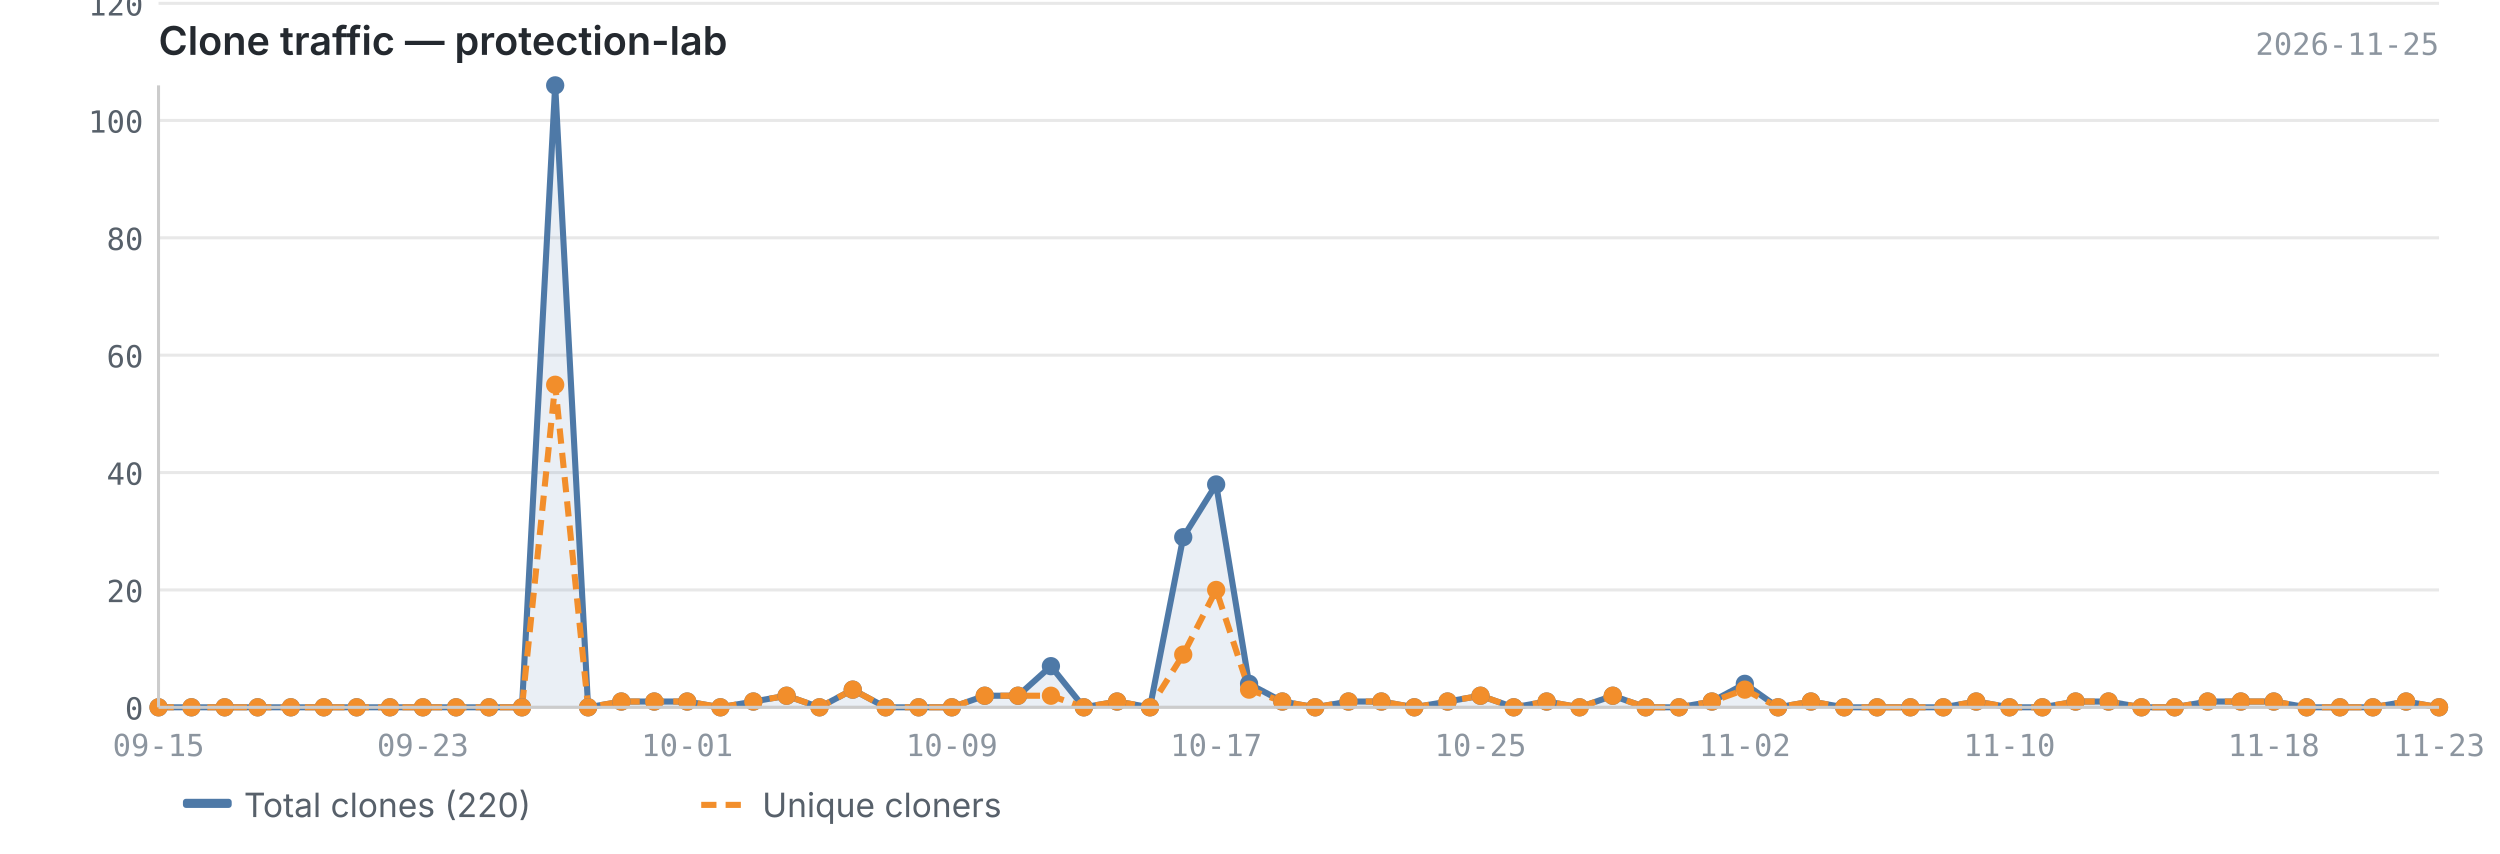
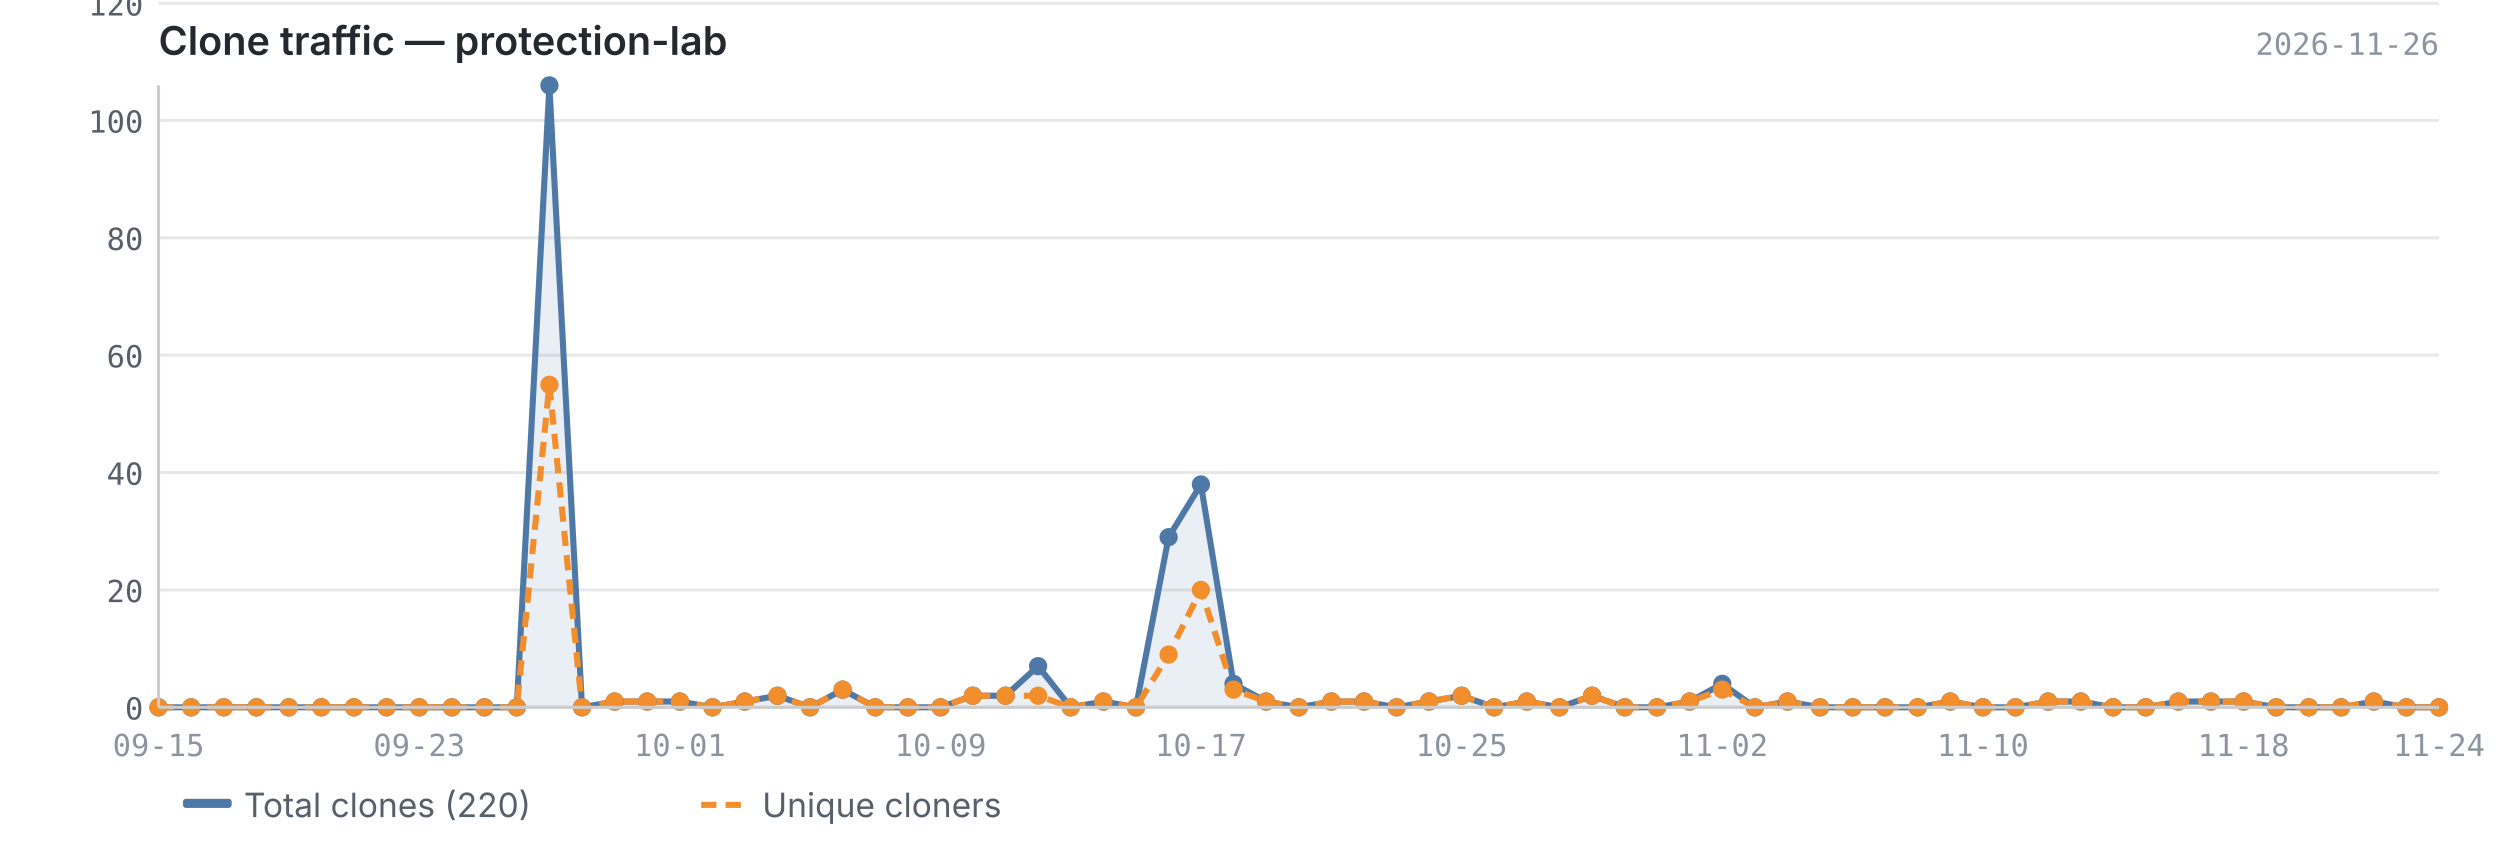
<svg xmlns="http://www.w3.org/2000/svg" viewBox="0 0 820 280" width="820" height="280">
  <text x="52" y="18" font-size="13" font-weight="600" fill="#24292f" font-family="-apple-system, BlinkMacSystemFont, 'Segoe UI', sans-serif">Clone traffic — protection-lab</text>
-   <text x="800" y="18" font-size="10" fill="#8c959f" font-family="ui-monospace, SFMono-Regular, 'SF Mono', Menlo, monospace" text-anchor="end">2026-11-25</text>
+   <text x="800" y="18" font-size="10" fill="#8c959f" font-family="ui-monospace, SFMono-Regular, 'SF Mono', Menlo, monospace" text-anchor="end">2026-11-26</text>
  <line x1="52" y1="232.0" x2="800" y2="232.0" stroke="#e8e8e8" stroke-width="1" />
  <line x1="52" y1="193.5" x2="800" y2="193.5" stroke="#e8e8e8" stroke-width="1" />
  <line x1="52" y1="155.0" x2="800" y2="155.0" stroke="#e8e8e8" stroke-width="1" />
  <line x1="52" y1="116.5" x2="800" y2="116.5" stroke="#e8e8e8" stroke-width="1" />
  <line x1="52" y1="78.0" x2="800" y2="78.0" stroke="#e8e8e8" stroke-width="1" />
  <line x1="52" y1="39.5" x2="800" y2="39.5" stroke="#e8e8e8" stroke-width="1" />
  <line x1="52" y1="1.1" x2="800" y2="1.1" stroke="#e8e8e8" stroke-width="1" />
-   <path d="M52.0,232.0 L52.0,232.0 L62.8,232.0 L73.7,232.0 L84.5,232.0 L95.4,232.0 L106.2,232.0 L117.0,232.0 L127.9,232.0 L138.7,232.0 L149.6,232.0 L160.4,232.0 L171.2,232.0 L182.1,28.0 L192.9,232.0 L203.8,230.1 L214.6,230.1 L225.4,230.1 L236.3,232.0 L247.1,230.1 L258.0,228.2 L268.8,232.0 L279.7,226.2 L290.5,232.0 L301.3,232.0 L312.2,232.0 L323.0,228.2 L333.9,228.2 L344.7,218.5 L355.5,232.0 L366.4,230.1 L377.2,232.0 L388.1,176.2 L398.9,158.9 L409.7,224.3 L420.6,230.1 L431.4,232.0 L442.3,230.1 L453.1,230.1 L463.9,232.0 L474.8,230.1 L485.6,228.2 L496.5,232.0 L507.3,230.1 L518.1,232.0 L529.0,228.2 L539.8,232.0 L550.7,232.0 L561.5,230.1 L572.3,224.3 L583.2,232.0 L594.0,230.1 L604.9,232.0 L615.7,232.0 L626.6,232.0 L637.4,232.0 L648.2,230.1 L659.1,232.0 L669.9,232.0 L680.8,230.1 L691.6,230.1 L702.4,232.0 L713.3,232.0 L724.1,230.1 L735.0,230.1 L745.8,230.1 L756.6,232.0 L767.5,232.0 L778.3,232.0 L789.2,230.1 L800.0,232.0 L800.0,232.0 L52.0,232.0Z" fill="#4e79a7" opacity="0.12" />
-   <polyline points="52.0,232.0 62.8,232.0 73.7,232.0 84.5,232.0 95.4,232.0 106.2,232.0 117.0,232.0 127.9,232.0 138.7,232.0 149.6,232.0 160.4,232.0 171.2,232.0 182.1,28.0 192.9,232.0 203.8,230.1 214.6,230.1 225.4,230.1 236.3,232.0 247.1,230.1 258.0,228.2 268.8,232.0 279.7,226.2 290.5,232.0 301.3,232.0 312.2,232.0 323.0,228.2 333.9,228.2 344.7,218.5 355.5,232.0 366.4,230.1 377.2,232.0 388.1,176.2 398.9,158.9 409.7,224.3 420.6,230.1 431.4,232.0 442.3,230.1 453.1,230.1 463.9,232.0 474.8,230.1 485.6,228.2 496.5,232.0 507.3,230.1 518.1,232.0 529.0,228.2 539.8,232.0 550.7,232.0 561.5,230.1 572.3,224.3 583.2,232.0 594.0,230.1 604.9,232.0 615.7,232.0 626.6,232.0 637.4,232.0 648.2,230.1 659.1,232.0 669.9,232.0 680.8,230.1 691.6,230.1 702.4,232.0 713.3,232.0 724.1,230.1 735.0,230.1 745.8,230.1 756.6,232.0 767.5,232.0 778.3,232.0 789.2,230.1 800.0,232.0" fill="none" stroke="#4e79a7" stroke-width="2" stroke-linejoin="round" />
-   <polyline points="52.0,232.0 62.8,232.0 73.7,232.0 84.5,232.0 95.4,232.0 106.2,232.0 117.0,232.0 127.9,232.0 138.7,232.0 149.6,232.0 160.4,232.0 171.2,232.0 182.1,126.2 192.9,232.0 203.8,230.1 214.6,230.1 225.4,230.1 236.3,232.0 247.1,230.1 258.0,228.2 268.8,232.0 279.7,226.2 290.5,232.0 301.3,232.0 312.2,232.0 323.0,228.2 333.9,228.2 344.7,228.2 355.5,232.0 366.4,230.1 377.2,232.0 388.1,214.7 398.9,193.5 409.7,226.2 420.6,230.1 431.4,232.0 442.3,230.1 453.1,230.1 463.9,232.0 474.8,230.1 485.6,228.2 496.5,232.0 507.3,230.1 518.1,232.0 529.0,228.2 539.8,232.0 550.7,232.0 561.5,230.1 572.3,226.2 583.2,232.0 594.0,230.1 604.9,232.0 615.7,232.0 626.6,232.0 637.4,232.0 648.2,230.1 659.1,232.0 669.9,232.0 680.8,230.1 691.6,230.1 702.4,232.0 713.3,232.0 724.1,230.1 735.0,230.1 745.8,230.1 756.6,232.0 767.5,232.0 778.3,232.0 789.2,230.1 800.0,232.0" fill="none" stroke="#f28e2b" stroke-width="2" stroke-linejoin="round" stroke-dasharray="5,3" />
+   <path d="M52.0,232.0 L52.0,232.0 L62.7,232.0 L73.4,232.0 L84.1,232.0 L94.7,232.0 L105.4,232.0 L116.1,232.0 L126.8,232.0 L137.5,232.0 L148.2,232.0 L158.9,232.0 L169.5,232.0 L180.2,28.0 L190.9,232.0 L201.6,230.1 L212.3,230.1 L223.0,230.1 L233.7,232.0 L244.3,230.1 L255.0,228.2 L265.7,232.0 L276.4,226.2 L287.1,232.0 L297.8,232.0 L308.5,232.0 L319.1,228.2 L329.8,228.2 L340.5,218.5 L351.2,232.0 L361.9,230.1 L372.6,232.0 L383.3,176.2 L393.9,158.9 L404.6,224.3 L415.3,230.1 L426.0,232.0 L436.7,230.1 L447.4,230.1 L458.1,232.0 L468.7,230.1 L479.4,228.2 L490.1,232.0 L500.8,230.1 L511.5,232.0 L522.2,228.2 L532.9,232.0 L543.5,232.0 L554.2,230.1 L564.9,224.3 L575.6,232.0 L586.3,230.1 L597.0,232.0 L607.7,232.0 L618.3,232.0 L629.0,232.0 L639.7,230.1 L650.4,232.0 L661.1,232.0 L671.8,230.1 L682.5,230.1 L693.1,232.0 L703.8,232.0 L714.5,230.1 L725.2,230.1 L735.9,230.1 L746.6,232.0 L757.3,232.0 L767.9,232.0 L778.6,230.1 L789.3,232.0 L800.0,232.0 L800.0,232.0 L52.0,232.0Z" fill="#4e79a7" opacity="0.12" />
+   <polyline points="52.0,232.0 62.7,232.0 73.4,232.0 84.1,232.0 94.7,232.0 105.4,232.0 116.1,232.0 126.8,232.0 137.5,232.0 148.2,232.0 158.9,232.0 169.5,232.0 180.2,28.0 190.9,232.0 201.6,230.1 212.3,230.1 223.0,230.1 233.7,232.0 244.3,230.1 255.0,228.2 265.7,232.0 276.4,226.2 287.1,232.0 297.8,232.0 308.5,232.0 319.1,228.2 329.8,228.2 340.5,218.5 351.2,232.0 361.9,230.1 372.6,232.0 383.3,176.2 393.9,158.9 404.6,224.3 415.3,230.1 426.0,232.0 436.7,230.1 447.4,230.1 458.1,232.0 468.7,230.1 479.4,228.2 490.1,232.0 500.8,230.1 511.5,232.0 522.2,228.2 532.9,232.0 543.5,232.0 554.2,230.1 564.9,224.3 575.6,232.0 586.3,230.1 597.0,232.0 607.7,232.0 618.3,232.0 629.0,232.0 639.7,230.1 650.4,232.0 661.1,232.0 671.8,230.1 682.5,230.1 693.1,232.0 703.8,232.0 714.5,230.1 725.2,230.1 735.9,230.1 746.6,232.0 757.3,232.0 767.9,232.0 778.6,230.1 789.3,232.0 800.0,232.0" fill="none" stroke="#4e79a7" stroke-width="2" stroke-linejoin="round" />
+   <polyline points="52.0,232.0 62.7,232.0 73.4,232.0 84.1,232.0 94.7,232.0 105.4,232.0 116.1,232.0 126.8,232.0 137.5,232.0 148.2,232.0 158.9,232.0 169.5,232.0 180.2,126.2 190.9,232.0 201.6,230.1 212.3,230.1 223.0,230.1 233.7,232.0 244.3,230.1 255.0,228.2 265.7,232.0 276.4,226.2 287.1,232.0 297.8,232.0 308.5,232.0 319.1,228.2 329.8,228.2 340.5,228.2 351.2,232.0 361.9,230.1 372.6,232.0 383.3,214.7 393.9,193.5 404.6,226.2 415.3,230.1 426.0,232.0 436.7,230.1 447.4,230.1 458.1,232.0 468.7,230.1 479.4,228.2 490.1,232.0 500.8,230.1 511.5,232.0 522.2,228.2 532.9,232.0 543.5,232.0 554.2,230.1 564.9,226.2 575.6,232.0 586.3,230.1 597.0,232.0 607.7,232.0 618.3,232.0 629.0,232.0 639.7,230.1 650.4,232.0 661.1,232.0 671.8,230.1 682.5,230.1 693.1,232.0 703.8,232.0 714.5,230.1 725.2,230.1 735.9,230.1 746.6,232.0 757.3,232.0 767.9,232.0 778.6,230.1 789.3,232.0 800.0,232.0" fill="none" stroke="#f28e2b" stroke-width="2" stroke-linejoin="round" stroke-dasharray="5,3" />
  <circle cx="52.0" cy="232.0" r="3" fill="#4e79a7" />
-   <circle cx="62.8" cy="232.0" r="3" fill="#4e79a7" />
-   <circle cx="73.7" cy="232.0" r="3" fill="#4e79a7" />
-   <circle cx="84.5" cy="232.0" r="3" fill="#4e79a7" />
-   <circle cx="95.4" cy="232.0" r="3" fill="#4e79a7" />
-   <circle cx="106.2" cy="232.0" r="3" fill="#4e79a7" />
-   <circle cx="117.0" cy="232.0" r="3" fill="#4e79a7" />
-   <circle cx="127.9" cy="232.0" r="3" fill="#4e79a7" />
-   <circle cx="138.7" cy="232.0" r="3" fill="#4e79a7" />
-   <circle cx="149.6" cy="232.0" r="3" fill="#4e79a7" />
-   <circle cx="160.4" cy="232.0" r="3" fill="#4e79a7" />
-   <circle cx="171.2" cy="232.0" r="3" fill="#4e79a7" />
-   <circle cx="182.1" cy="28.0" r="3" fill="#4e79a7" />
-   <circle cx="192.9" cy="232.0" r="3" fill="#4e79a7" />
-   <circle cx="203.8" cy="230.1" r="3" fill="#4e79a7" />
-   <circle cx="214.6" cy="230.1" r="3" fill="#4e79a7" />
-   <circle cx="225.4" cy="230.1" r="3" fill="#4e79a7" />
-   <circle cx="236.3" cy="232.0" r="3" fill="#4e79a7" />
-   <circle cx="247.1" cy="230.1" r="3" fill="#4e79a7" />
-   <circle cx="258.0" cy="228.2" r="3" fill="#4e79a7" />
-   <circle cx="268.8" cy="232.0" r="3" fill="#4e79a7" />
-   <circle cx="279.7" cy="226.2" r="3" fill="#4e79a7" />
-   <circle cx="290.5" cy="232.0" r="3" fill="#4e79a7" />
-   <circle cx="301.3" cy="232.0" r="3" fill="#4e79a7" />
-   <circle cx="312.2" cy="232.0" r="3" fill="#4e79a7" />
-   <circle cx="323.0" cy="228.2" r="3" fill="#4e79a7" />
-   <circle cx="333.9" cy="228.2" r="3" fill="#4e79a7" />
-   <circle cx="344.7" cy="218.5" r="3" fill="#4e79a7" />
-   <circle cx="355.5" cy="232.0" r="3" fill="#4e79a7" />
-   <circle cx="366.4" cy="230.1" r="3" fill="#4e79a7" />
-   <circle cx="377.2" cy="232.0" r="3" fill="#4e79a7" />
-   <circle cx="388.1" cy="176.2" r="3" fill="#4e79a7" />
-   <circle cx="398.9" cy="158.9" r="3" fill="#4e79a7" />
-   <circle cx="409.7" cy="224.3" r="3" fill="#4e79a7" />
-   <circle cx="420.6" cy="230.1" r="3" fill="#4e79a7" />
-   <circle cx="431.4" cy="232.0" r="3" fill="#4e79a7" />
-   <circle cx="442.3" cy="230.1" r="3" fill="#4e79a7" />
-   <circle cx="453.1" cy="230.1" r="3" fill="#4e79a7" />
-   <circle cx="463.9" cy="232.0" r="3" fill="#4e79a7" />
-   <circle cx="474.8" cy="230.1" r="3" fill="#4e79a7" />
-   <circle cx="485.6" cy="228.2" r="3" fill="#4e79a7" />
-   <circle cx="496.5" cy="232.0" r="3" fill="#4e79a7" />
-   <circle cx="507.3" cy="230.1" r="3" fill="#4e79a7" />
-   <circle cx="518.1" cy="232.0" r="3" fill="#4e79a7" />
-   <circle cx="529.0" cy="228.2" r="3" fill="#4e79a7" />
-   <circle cx="539.8" cy="232.0" r="3" fill="#4e79a7" />
-   <circle cx="550.7" cy="232.0" r="3" fill="#4e79a7" />
-   <circle cx="561.5" cy="230.1" r="3" fill="#4e79a7" />
-   <circle cx="572.3" cy="224.3" r="3" fill="#4e79a7" />
-   <circle cx="583.2" cy="232.0" r="3" fill="#4e79a7" />
-   <circle cx="594.0" cy="230.1" r="3" fill="#4e79a7" />
-   <circle cx="604.9" cy="232.0" r="3" fill="#4e79a7" />
-   <circle cx="615.7" cy="232.0" r="3" fill="#4e79a7" />
-   <circle cx="626.6" cy="232.0" r="3" fill="#4e79a7" />
-   <circle cx="637.4" cy="232.0" r="3" fill="#4e79a7" />
-   <circle cx="648.2" cy="230.1" r="3" fill="#4e79a7" />
-   <circle cx="659.1" cy="232.0" r="3" fill="#4e79a7" />
-   <circle cx="669.9" cy="232.0" r="3" fill="#4e79a7" />
-   <circle cx="680.8" cy="230.1" r="3" fill="#4e79a7" />
-   <circle cx="691.6" cy="230.1" r="3" fill="#4e79a7" />
-   <circle cx="702.4" cy="232.0" r="3" fill="#4e79a7" />
-   <circle cx="713.3" cy="232.0" r="3" fill="#4e79a7" />
-   <circle cx="724.1" cy="230.1" r="3" fill="#4e79a7" />
-   <circle cx="735.0" cy="230.1" r="3" fill="#4e79a7" />
-   <circle cx="745.8" cy="230.1" r="3" fill="#4e79a7" />
-   <circle cx="756.6" cy="232.0" r="3" fill="#4e79a7" />
-   <circle cx="767.5" cy="232.0" r="3" fill="#4e79a7" />
-   <circle cx="778.3" cy="232.0" r="3" fill="#4e79a7" />
-   <circle cx="789.2" cy="230.1" r="3" fill="#4e79a7" />
+   <circle cx="62.7" cy="232.0" r="3" fill="#4e79a7" />
+   <circle cx="73.4" cy="232.0" r="3" fill="#4e79a7" />
+   <circle cx="84.1" cy="232.0" r="3" fill="#4e79a7" />
+   <circle cx="94.7" cy="232.0" r="3" fill="#4e79a7" />
+   <circle cx="105.4" cy="232.0" r="3" fill="#4e79a7" />
+   <circle cx="116.1" cy="232.0" r="3" fill="#4e79a7" />
+   <circle cx="126.8" cy="232.0" r="3" fill="#4e79a7" />
+   <circle cx="137.5" cy="232.0" r="3" fill="#4e79a7" />
+   <circle cx="148.2" cy="232.0" r="3" fill="#4e79a7" />
+   <circle cx="158.9" cy="232.0" r="3" fill="#4e79a7" />
+   <circle cx="169.5" cy="232.0" r="3" fill="#4e79a7" />
+   <circle cx="180.2" cy="28.0" r="3" fill="#4e79a7" />
+   <circle cx="190.9" cy="232.0" r="3" fill="#4e79a7" />
+   <circle cx="201.6" cy="230.1" r="3" fill="#4e79a7" />
+   <circle cx="212.3" cy="230.1" r="3" fill="#4e79a7" />
+   <circle cx="223.0" cy="230.1" r="3" fill="#4e79a7" />
+   <circle cx="233.7" cy="232.0" r="3" fill="#4e79a7" />
+   <circle cx="244.3" cy="230.1" r="3" fill="#4e79a7" />
+   <circle cx="255.0" cy="228.2" r="3" fill="#4e79a7" />
+   <circle cx="265.7" cy="232.0" r="3" fill="#4e79a7" />
+   <circle cx="276.4" cy="226.2" r="3" fill="#4e79a7" />
+   <circle cx="287.1" cy="232.0" r="3" fill="#4e79a7" />
+   <circle cx="297.8" cy="232.0" r="3" fill="#4e79a7" />
+   <circle cx="308.5" cy="232.0" r="3" fill="#4e79a7" />
+   <circle cx="319.1" cy="228.2" r="3" fill="#4e79a7" />
+   <circle cx="329.8" cy="228.2" r="3" fill="#4e79a7" />
+   <circle cx="340.5" cy="218.5" r="3" fill="#4e79a7" />
+   <circle cx="351.2" cy="232.0" r="3" fill="#4e79a7" />
+   <circle cx="361.9" cy="230.1" r="3" fill="#4e79a7" />
+   <circle cx="372.6" cy="232.0" r="3" fill="#4e79a7" />
+   <circle cx="383.3" cy="176.2" r="3" fill="#4e79a7" />
+   <circle cx="393.9" cy="158.9" r="3" fill="#4e79a7" />
+   <circle cx="404.6" cy="224.3" r="3" fill="#4e79a7" />
+   <circle cx="415.3" cy="230.1" r="3" fill="#4e79a7" />
+   <circle cx="426.0" cy="232.0" r="3" fill="#4e79a7" />
+   <circle cx="436.7" cy="230.1" r="3" fill="#4e79a7" />
+   <circle cx="447.4" cy="230.1" r="3" fill="#4e79a7" />
+   <circle cx="458.1" cy="232.0" r="3" fill="#4e79a7" />
+   <circle cx="468.7" cy="230.1" r="3" fill="#4e79a7" />
+   <circle cx="479.4" cy="228.2" r="3" fill="#4e79a7" />
+   <circle cx="490.1" cy="232.0" r="3" fill="#4e79a7" />
+   <circle cx="500.8" cy="230.1" r="3" fill="#4e79a7" />
+   <circle cx="511.5" cy="232.0" r="3" fill="#4e79a7" />
+   <circle cx="522.2" cy="228.2" r="3" fill="#4e79a7" />
+   <circle cx="532.9" cy="232.0" r="3" fill="#4e79a7" />
+   <circle cx="543.5" cy="232.0" r="3" fill="#4e79a7" />
+   <circle cx="554.2" cy="230.1" r="3" fill="#4e79a7" />
+   <circle cx="564.9" cy="224.3" r="3" fill="#4e79a7" />
+   <circle cx="575.6" cy="232.0" r="3" fill="#4e79a7" />
+   <circle cx="586.3" cy="230.1" r="3" fill="#4e79a7" />
+   <circle cx="597.0" cy="232.0" r="3" fill="#4e79a7" />
+   <circle cx="607.7" cy="232.0" r="3" fill="#4e79a7" />
+   <circle cx="618.3" cy="232.0" r="3" fill="#4e79a7" />
+   <circle cx="629.0" cy="232.0" r="3" fill="#4e79a7" />
+   <circle cx="639.7" cy="230.1" r="3" fill="#4e79a7" />
+   <circle cx="650.4" cy="232.0" r="3" fill="#4e79a7" />
+   <circle cx="661.1" cy="232.0" r="3" fill="#4e79a7" />
+   <circle cx="671.8" cy="230.1" r="3" fill="#4e79a7" />
+   <circle cx="682.5" cy="230.1" r="3" fill="#4e79a7" />
+   <circle cx="693.1" cy="232.0" r="3" fill="#4e79a7" />
+   <circle cx="703.8" cy="232.0" r="3" fill="#4e79a7" />
+   <circle cx="714.5" cy="230.1" r="3" fill="#4e79a7" />
+   <circle cx="725.2" cy="230.1" r="3" fill="#4e79a7" />
+   <circle cx="735.9" cy="230.1" r="3" fill="#4e79a7" />
+   <circle cx="746.6" cy="232.0" r="3" fill="#4e79a7" />
+   <circle cx="757.3" cy="232.0" r="3" fill="#4e79a7" />
+   <circle cx="767.9" cy="232.0" r="3" fill="#4e79a7" />
+   <circle cx="778.6" cy="230.1" r="3" fill="#4e79a7" />
+   <circle cx="789.3" cy="232.0" r="3" fill="#4e79a7" />
  <circle cx="800.0" cy="232.0" r="3" fill="#4e79a7" />
  <circle cx="52.0" cy="232.0" r="3" fill="#f28e2b" />
-   <circle cx="62.8" cy="232.0" r="3" fill="#f28e2b" />
-   <circle cx="73.7" cy="232.0" r="3" fill="#f28e2b" />
-   <circle cx="84.5" cy="232.0" r="3" fill="#f28e2b" />
-   <circle cx="95.4" cy="232.0" r="3" fill="#f28e2b" />
-   <circle cx="106.2" cy="232.0" r="3" fill="#f28e2b" />
-   <circle cx="117.0" cy="232.0" r="3" fill="#f28e2b" />
-   <circle cx="127.9" cy="232.0" r="3" fill="#f28e2b" />
-   <circle cx="138.7" cy="232.0" r="3" fill="#f28e2b" />
-   <circle cx="149.6" cy="232.0" r="3" fill="#f28e2b" />
-   <circle cx="160.4" cy="232.0" r="3" fill="#f28e2b" />
-   <circle cx="171.2" cy="232.0" r="3" fill="#f28e2b" />
-   <circle cx="182.1" cy="126.2" r="3" fill="#f28e2b" />
-   <circle cx="192.9" cy="232.0" r="3" fill="#f28e2b" />
-   <circle cx="203.8" cy="230.1" r="3" fill="#f28e2b" />
-   <circle cx="214.6" cy="230.1" r="3" fill="#f28e2b" />
-   <circle cx="225.4" cy="230.1" r="3" fill="#f28e2b" />
-   <circle cx="236.3" cy="232.0" r="3" fill="#f28e2b" />
-   <circle cx="247.1" cy="230.1" r="3" fill="#f28e2b" />
-   <circle cx="258.0" cy="228.2" r="3" fill="#f28e2b" />
-   <circle cx="268.8" cy="232.0" r="3" fill="#f28e2b" />
-   <circle cx="279.7" cy="226.2" r="3" fill="#f28e2b" />
-   <circle cx="290.5" cy="232.0" r="3" fill="#f28e2b" />
-   <circle cx="301.3" cy="232.0" r="3" fill="#f28e2b" />
-   <circle cx="312.2" cy="232.0" r="3" fill="#f28e2b" />
-   <circle cx="323.0" cy="228.2" r="3" fill="#f28e2b" />
-   <circle cx="333.9" cy="228.2" r="3" fill="#f28e2b" />
-   <circle cx="344.7" cy="228.2" r="3" fill="#f28e2b" />
-   <circle cx="355.5" cy="232.0" r="3" fill="#f28e2b" />
-   <circle cx="366.4" cy="230.1" r="3" fill="#f28e2b" />
-   <circle cx="377.2" cy="232.0" r="3" fill="#f28e2b" />
-   <circle cx="388.1" cy="214.7" r="3" fill="#f28e2b" />
-   <circle cx="398.9" cy="193.5" r="3" fill="#f28e2b" />
-   <circle cx="409.7" cy="226.2" r="3" fill="#f28e2b" />
-   <circle cx="420.6" cy="230.1" r="3" fill="#f28e2b" />
-   <circle cx="431.4" cy="232.0" r="3" fill="#f28e2b" />
-   <circle cx="442.3" cy="230.1" r="3" fill="#f28e2b" />
-   <circle cx="453.1" cy="230.1" r="3" fill="#f28e2b" />
-   <circle cx="463.9" cy="232.0" r="3" fill="#f28e2b" />
-   <circle cx="474.8" cy="230.1" r="3" fill="#f28e2b" />
-   <circle cx="485.6" cy="228.2" r="3" fill="#f28e2b" />
-   <circle cx="496.5" cy="232.0" r="3" fill="#f28e2b" />
-   <circle cx="507.3" cy="230.1" r="3" fill="#f28e2b" />
-   <circle cx="518.1" cy="232.0" r="3" fill="#f28e2b" />
-   <circle cx="529.0" cy="228.2" r="3" fill="#f28e2b" />
-   <circle cx="539.8" cy="232.0" r="3" fill="#f28e2b" />
-   <circle cx="550.7" cy="232.0" r="3" fill="#f28e2b" />
-   <circle cx="561.5" cy="230.1" r="3" fill="#f28e2b" />
-   <circle cx="572.3" cy="226.2" r="3" fill="#f28e2b" />
-   <circle cx="583.2" cy="232.0" r="3" fill="#f28e2b" />
-   <circle cx="594.0" cy="230.1" r="3" fill="#f28e2b" />
-   <circle cx="604.9" cy="232.0" r="3" fill="#f28e2b" />
-   <circle cx="615.7" cy="232.0" r="3" fill="#f28e2b" />
-   <circle cx="626.6" cy="232.0" r="3" fill="#f28e2b" />
-   <circle cx="637.4" cy="232.0" r="3" fill="#f28e2b" />
-   <circle cx="648.2" cy="230.1" r="3" fill="#f28e2b" />
-   <circle cx="659.1" cy="232.0" r="3" fill="#f28e2b" />
-   <circle cx="669.9" cy="232.0" r="3" fill="#f28e2b" />
-   <circle cx="680.8" cy="230.1" r="3" fill="#f28e2b" />
-   <circle cx="691.6" cy="230.1" r="3" fill="#f28e2b" />
-   <circle cx="702.4" cy="232.0" r="3" fill="#f28e2b" />
-   <circle cx="713.3" cy="232.0" r="3" fill="#f28e2b" />
-   <circle cx="724.1" cy="230.1" r="3" fill="#f28e2b" />
-   <circle cx="735.0" cy="230.1" r="3" fill="#f28e2b" />
-   <circle cx="745.8" cy="230.1" r="3" fill="#f28e2b" />
-   <circle cx="756.6" cy="232.0" r="3" fill="#f28e2b" />
-   <circle cx="767.5" cy="232.0" r="3" fill="#f28e2b" />
-   <circle cx="778.3" cy="232.0" r="3" fill="#f28e2b" />
-   <circle cx="789.2" cy="230.1" r="3" fill="#f28e2b" />
+   <circle cx="62.7" cy="232.0" r="3" fill="#f28e2b" />
+   <circle cx="73.4" cy="232.0" r="3" fill="#f28e2b" />
+   <circle cx="84.1" cy="232.0" r="3" fill="#f28e2b" />
+   <circle cx="94.7" cy="232.0" r="3" fill="#f28e2b" />
+   <circle cx="105.4" cy="232.0" r="3" fill="#f28e2b" />
+   <circle cx="116.1" cy="232.0" r="3" fill="#f28e2b" />
+   <circle cx="126.8" cy="232.0" r="3" fill="#f28e2b" />
+   <circle cx="137.5" cy="232.0" r="3" fill="#f28e2b" />
+   <circle cx="148.2" cy="232.0" r="3" fill="#f28e2b" />
+   <circle cx="158.9" cy="232.0" r="3" fill="#f28e2b" />
+   <circle cx="169.5" cy="232.0" r="3" fill="#f28e2b" />
+   <circle cx="180.2" cy="126.2" r="3" fill="#f28e2b" />
+   <circle cx="190.9" cy="232.0" r="3" fill="#f28e2b" />
+   <circle cx="201.6" cy="230.1" r="3" fill="#f28e2b" />
+   <circle cx="212.3" cy="230.1" r="3" fill="#f28e2b" />
+   <circle cx="223.0" cy="230.1" r="3" fill="#f28e2b" />
+   <circle cx="233.7" cy="232.0" r="3" fill="#f28e2b" />
+   <circle cx="244.3" cy="230.1" r="3" fill="#f28e2b" />
+   <circle cx="255.0" cy="228.2" r="3" fill="#f28e2b" />
+   <circle cx="265.7" cy="232.0" r="3" fill="#f28e2b" />
+   <circle cx="276.4" cy="226.2" r="3" fill="#f28e2b" />
+   <circle cx="287.1" cy="232.0" r="3" fill="#f28e2b" />
+   <circle cx="297.8" cy="232.0" r="3" fill="#f28e2b" />
+   <circle cx="308.5" cy="232.0" r="3" fill="#f28e2b" />
+   <circle cx="319.1" cy="228.2" r="3" fill="#f28e2b" />
+   <circle cx="329.8" cy="228.2" r="3" fill="#f28e2b" />
+   <circle cx="340.5" cy="228.2" r="3" fill="#f28e2b" />
+   <circle cx="351.2" cy="232.0" r="3" fill="#f28e2b" />
+   <circle cx="361.9" cy="230.1" r="3" fill="#f28e2b" />
+   <circle cx="372.6" cy="232.0" r="3" fill="#f28e2b" />
+   <circle cx="383.3" cy="214.7" r="3" fill="#f28e2b" />
+   <circle cx="393.9" cy="193.5" r="3" fill="#f28e2b" />
+   <circle cx="404.6" cy="226.2" r="3" fill="#f28e2b" />
+   <circle cx="415.3" cy="230.1" r="3" fill="#f28e2b" />
+   <circle cx="426.0" cy="232.0" r="3" fill="#f28e2b" />
+   <circle cx="436.7" cy="230.1" r="3" fill="#f28e2b" />
+   <circle cx="447.4" cy="230.1" r="3" fill="#f28e2b" />
+   <circle cx="458.1" cy="232.0" r="3" fill="#f28e2b" />
+   <circle cx="468.7" cy="230.1" r="3" fill="#f28e2b" />
+   <circle cx="479.4" cy="228.2" r="3" fill="#f28e2b" />
+   <circle cx="490.1" cy="232.0" r="3" fill="#f28e2b" />
+   <circle cx="500.8" cy="230.1" r="3" fill="#f28e2b" />
+   <circle cx="511.5" cy="232.0" r="3" fill="#f28e2b" />
+   <circle cx="522.2" cy="228.2" r="3" fill="#f28e2b" />
+   <circle cx="532.9" cy="232.0" r="3" fill="#f28e2b" />
+   <circle cx="543.5" cy="232.0" r="3" fill="#f28e2b" />
+   <circle cx="554.2" cy="230.1" r="3" fill="#f28e2b" />
+   <circle cx="564.9" cy="226.2" r="3" fill="#f28e2b" />
+   <circle cx="575.6" cy="232.0" r="3" fill="#f28e2b" />
+   <circle cx="586.3" cy="230.1" r="3" fill="#f28e2b" />
+   <circle cx="597.0" cy="232.0" r="3" fill="#f28e2b" />
+   <circle cx="607.7" cy="232.0" r="3" fill="#f28e2b" />
+   <circle cx="618.3" cy="232.0" r="3" fill="#f28e2b" />
+   <circle cx="629.0" cy="232.0" r="3" fill="#f28e2b" />
+   <circle cx="639.7" cy="230.1" r="3" fill="#f28e2b" />
+   <circle cx="650.4" cy="232.0" r="3" fill="#f28e2b" />
+   <circle cx="661.1" cy="232.0" r="3" fill="#f28e2b" />
+   <circle cx="671.8" cy="230.1" r="3" fill="#f28e2b" />
+   <circle cx="682.5" cy="230.1" r="3" fill="#f28e2b" />
+   <circle cx="693.1" cy="232.0" r="3" fill="#f28e2b" />
+   <circle cx="703.8" cy="232.0" r="3" fill="#f28e2b" />
+   <circle cx="714.5" cy="230.1" r="3" fill="#f28e2b" />
+   <circle cx="725.2" cy="230.1" r="3" fill="#f28e2b" />
+   <circle cx="735.9" cy="230.1" r="3" fill="#f28e2b" />
+   <circle cx="746.6" cy="232.0" r="3" fill="#f28e2b" />
+   <circle cx="757.3" cy="232.0" r="3" fill="#f28e2b" />
+   <circle cx="767.9" cy="232.0" r="3" fill="#f28e2b" />
+   <circle cx="778.6" cy="230.1" r="3" fill="#f28e2b" />
+   <circle cx="789.3" cy="232.0" r="3" fill="#f28e2b" />
  <circle cx="800.0" cy="232.0" r="3" fill="#f28e2b" />
  <line x1="52" y1="28" x2="52" y2="232" stroke="#cccccc" stroke-width="1" />
  <line x1="52" y1="232" x2="800" y2="232" stroke="#cccccc" stroke-width="1" />
  <text x="47" y="236.0" text-anchor="end" font-size="10" fill="#57606a" font-family="ui-monospace, SFMono-Regular, 'SF Mono', Menlo, monospace">0</text>
  <text x="47" y="197.5" text-anchor="end" font-size="10" fill="#57606a" font-family="ui-monospace, SFMono-Regular, 'SF Mono', Menlo, monospace">20</text>
  <text x="47" y="159.0" text-anchor="end" font-size="10" fill="#57606a" font-family="ui-monospace, SFMono-Regular, 'SF Mono', Menlo, monospace">40</text>
  <text x="47" y="120.5" text-anchor="end" font-size="10" fill="#57606a" font-family="ui-monospace, SFMono-Regular, 'SF Mono', Menlo, monospace">60</text>
  <text x="47" y="82.0" text-anchor="end" font-size="10" fill="#57606a" font-family="ui-monospace, SFMono-Regular, 'SF Mono', Menlo, monospace">80</text>
  <text x="47" y="43.5" text-anchor="end" font-size="10" fill="#57606a" font-family="ui-monospace, SFMono-Regular, 'SF Mono', Menlo, monospace">100</text>
  <text x="47" y="5.1" text-anchor="end" font-size="10" fill="#57606a" font-family="ui-monospace, SFMono-Regular, 'SF Mono', Menlo, monospace">120</text>
  <text x="52.0" y="248" text-anchor="middle" font-size="10" fill="#8c959f" font-family="ui-monospace, SFMono-Regular, 'SF Mono', Menlo, monospace">09-15</text>
-   <text x="398.9" y="248" text-anchor="middle" font-size="10" fill="#8c959f" font-family="ui-monospace, SFMono-Regular, 'SF Mono', Menlo, monospace">10-17</text>
-   <text x="745.8" y="248" text-anchor="middle" font-size="10" fill="#8c959f" font-family="ui-monospace, SFMono-Regular, 'SF Mono', Menlo, monospace">11-18</text>
-   <text x="800.0" y="248" text-anchor="middle" font-size="10" fill="#8c959f" font-family="ui-monospace, SFMono-Regular, 'SF Mono', Menlo, monospace">11-23</text>
-   <text x="138.7" y="248" text-anchor="middle" font-size="10" fill="#8c959f" font-family="ui-monospace, SFMono-Regular, 'SF Mono', Menlo, monospace">09-23</text>
-   <text x="485.6" y="248" text-anchor="middle" font-size="10" fill="#8c959f" font-family="ui-monospace, SFMono-Regular, 'SF Mono', Menlo, monospace">10-25</text>
-   <text x="225.4" y="248" text-anchor="middle" font-size="10" fill="#8c959f" font-family="ui-monospace, SFMono-Regular, 'SF Mono', Menlo, monospace">10-01</text>
-   <text x="572.3" y="248" text-anchor="middle" font-size="10" fill="#8c959f" font-family="ui-monospace, SFMono-Regular, 'SF Mono', Menlo, monospace">11-02</text>
-   <text x="312.2" y="248" text-anchor="middle" font-size="10" fill="#8c959f" font-family="ui-monospace, SFMono-Regular, 'SF Mono', Menlo, monospace">10-09</text>
-   <text x="659.1" y="248" text-anchor="middle" font-size="10" fill="#8c959f" font-family="ui-monospace, SFMono-Regular, 'SF Mono', Menlo, monospace">11-10</text>
+   <text x="393.9" y="248" text-anchor="middle" font-size="10" fill="#8c959f" font-family="ui-monospace, SFMono-Regular, 'SF Mono', Menlo, monospace">10-17</text>
+   <text x="735.9" y="248" text-anchor="middle" font-size="10" fill="#8c959f" font-family="ui-monospace, SFMono-Regular, 'SF Mono', Menlo, monospace">11-18</text>
+   <text x="800.0" y="248" text-anchor="middle" font-size="10" fill="#8c959f" font-family="ui-monospace, SFMono-Regular, 'SF Mono', Menlo, monospace">11-24</text>
+   <text x="137.5" y="248" text-anchor="middle" font-size="10" fill="#8c959f" font-family="ui-monospace, SFMono-Regular, 'SF Mono', Menlo, monospace">09-23</text>
+   <text x="479.4" y="248" text-anchor="middle" font-size="10" fill="#8c959f" font-family="ui-monospace, SFMono-Regular, 'SF Mono', Menlo, monospace">10-25</text>
+   <text x="223.0" y="248" text-anchor="middle" font-size="10" fill="#8c959f" font-family="ui-monospace, SFMono-Regular, 'SF Mono', Menlo, monospace">10-01</text>
+   <text x="564.9" y="248" text-anchor="middle" font-size="10" fill="#8c959f" font-family="ui-monospace, SFMono-Regular, 'SF Mono', Menlo, monospace">11-02</text>
+   <text x="308.5" y="248" text-anchor="middle" font-size="10" fill="#8c959f" font-family="ui-monospace, SFMono-Regular, 'SF Mono', Menlo, monospace">10-09</text>
+   <text x="650.4" y="248" text-anchor="middle" font-size="10" fill="#8c959f" font-family="ui-monospace, SFMono-Regular, 'SF Mono', Menlo, monospace">11-10</text>
  <rect x="60" y="262" width="16" height="3" fill="#4e79a7" rx="1" />
  <text x="80" y="268" font-size="11" fill="#57606a" font-family="-apple-system, BlinkMacSystemFont, 'Segoe UI', sans-serif">Total clones (220)</text>
  <line x1="230" y1="264" x2="246" y2="264" stroke="#f28e2b" stroke-width="2" stroke-dasharray="5,3" />
  <text x="250" y="268" font-size="11" fill="#57606a" font-family="-apple-system, BlinkMacSystemFont, 'Segoe UI', sans-serif">Unique cloners</text>
</svg>
